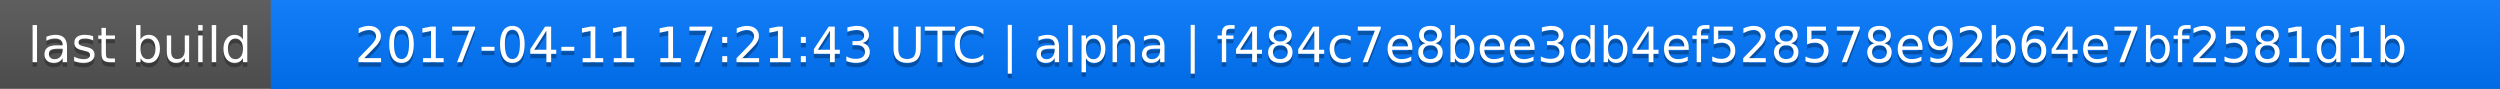
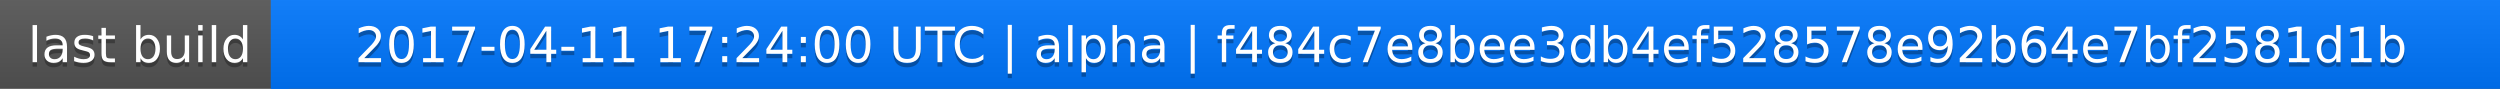
<svg xmlns="http://www.w3.org/2000/svg" width="563" height="20">
  <linearGradient id="a" x2="0" y2="100%">
    <stop offset="0" stop-color="#bbb" stop-opacity=".1" />
    <stop offset="1" stop-opacity=".1" />
  </linearGradient>
  <rect rx="0" width="563" height="20" fill="#555" />
  <rect rx="0" x="61" width="502" height="20" fill="#07f" />
  <path fill="#07f" d="M61 0h4v20h-4z" />
  <rect rx="0" width="563" height="20" fill="url(#a)" />
  <g fill="#fff" text-anchor="middle" font-family="DejaVu Sans,Verdana,Geneva,sans-serif" font-size="11">
    <text x="31.5" y="15" fill="#010101" fill-opacity=".3">last build</text>
    <text x="31.5" y="14">last build</text>
-     <text x="311" y="15" fill="#010101" fill-opacity=".3">2017-04-11 17:21:43 UTC | alpha | f484c7e8bee3db4ef528578e92b64e7bf2581d1b</text>
-     <text x="311" y="14">2017-04-11 17:21:43 UTC | alpha | f484c7e8bee3db4ef528578e92b64e7bf2581d1b</text>
+     <text x="311" y="15" fill="#010101" fill-opacity=".3">2017-04-11 17:24:00 UTC | alpha | f484c7e8bee3db4ef528578e92b64e7bf2581d1b</text>
+     <text x="311" y="14">2017-04-11 17:24:00 UTC | alpha | f484c7e8bee3db4ef528578e92b64e7bf2581d1b</text>
  </g>
</svg>
